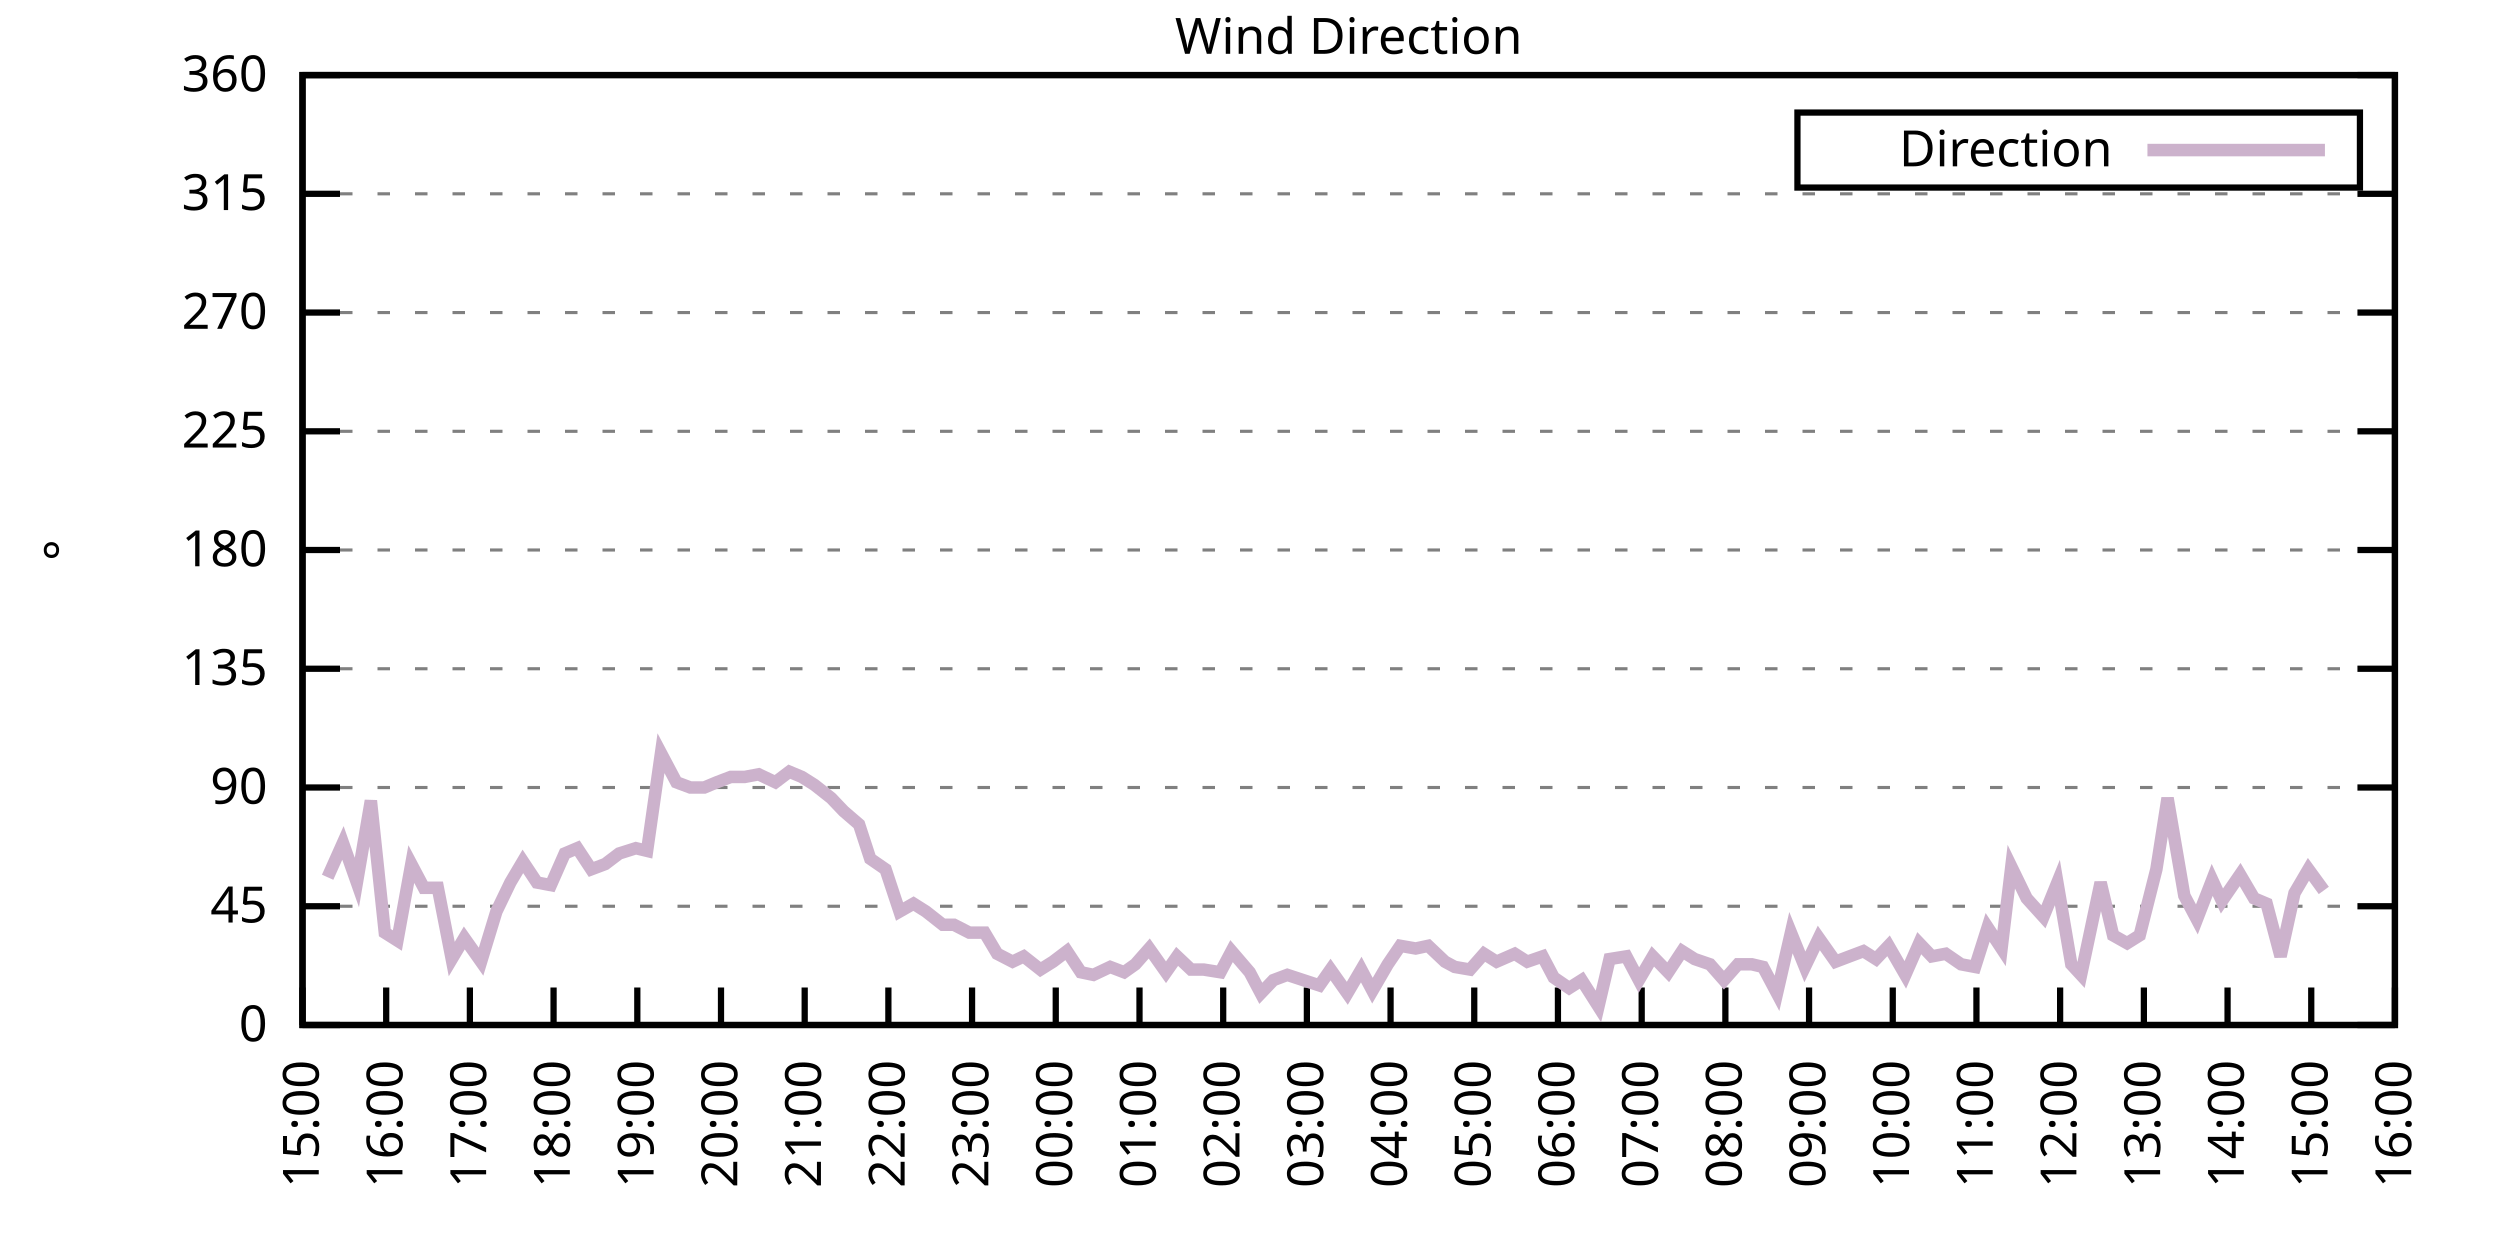
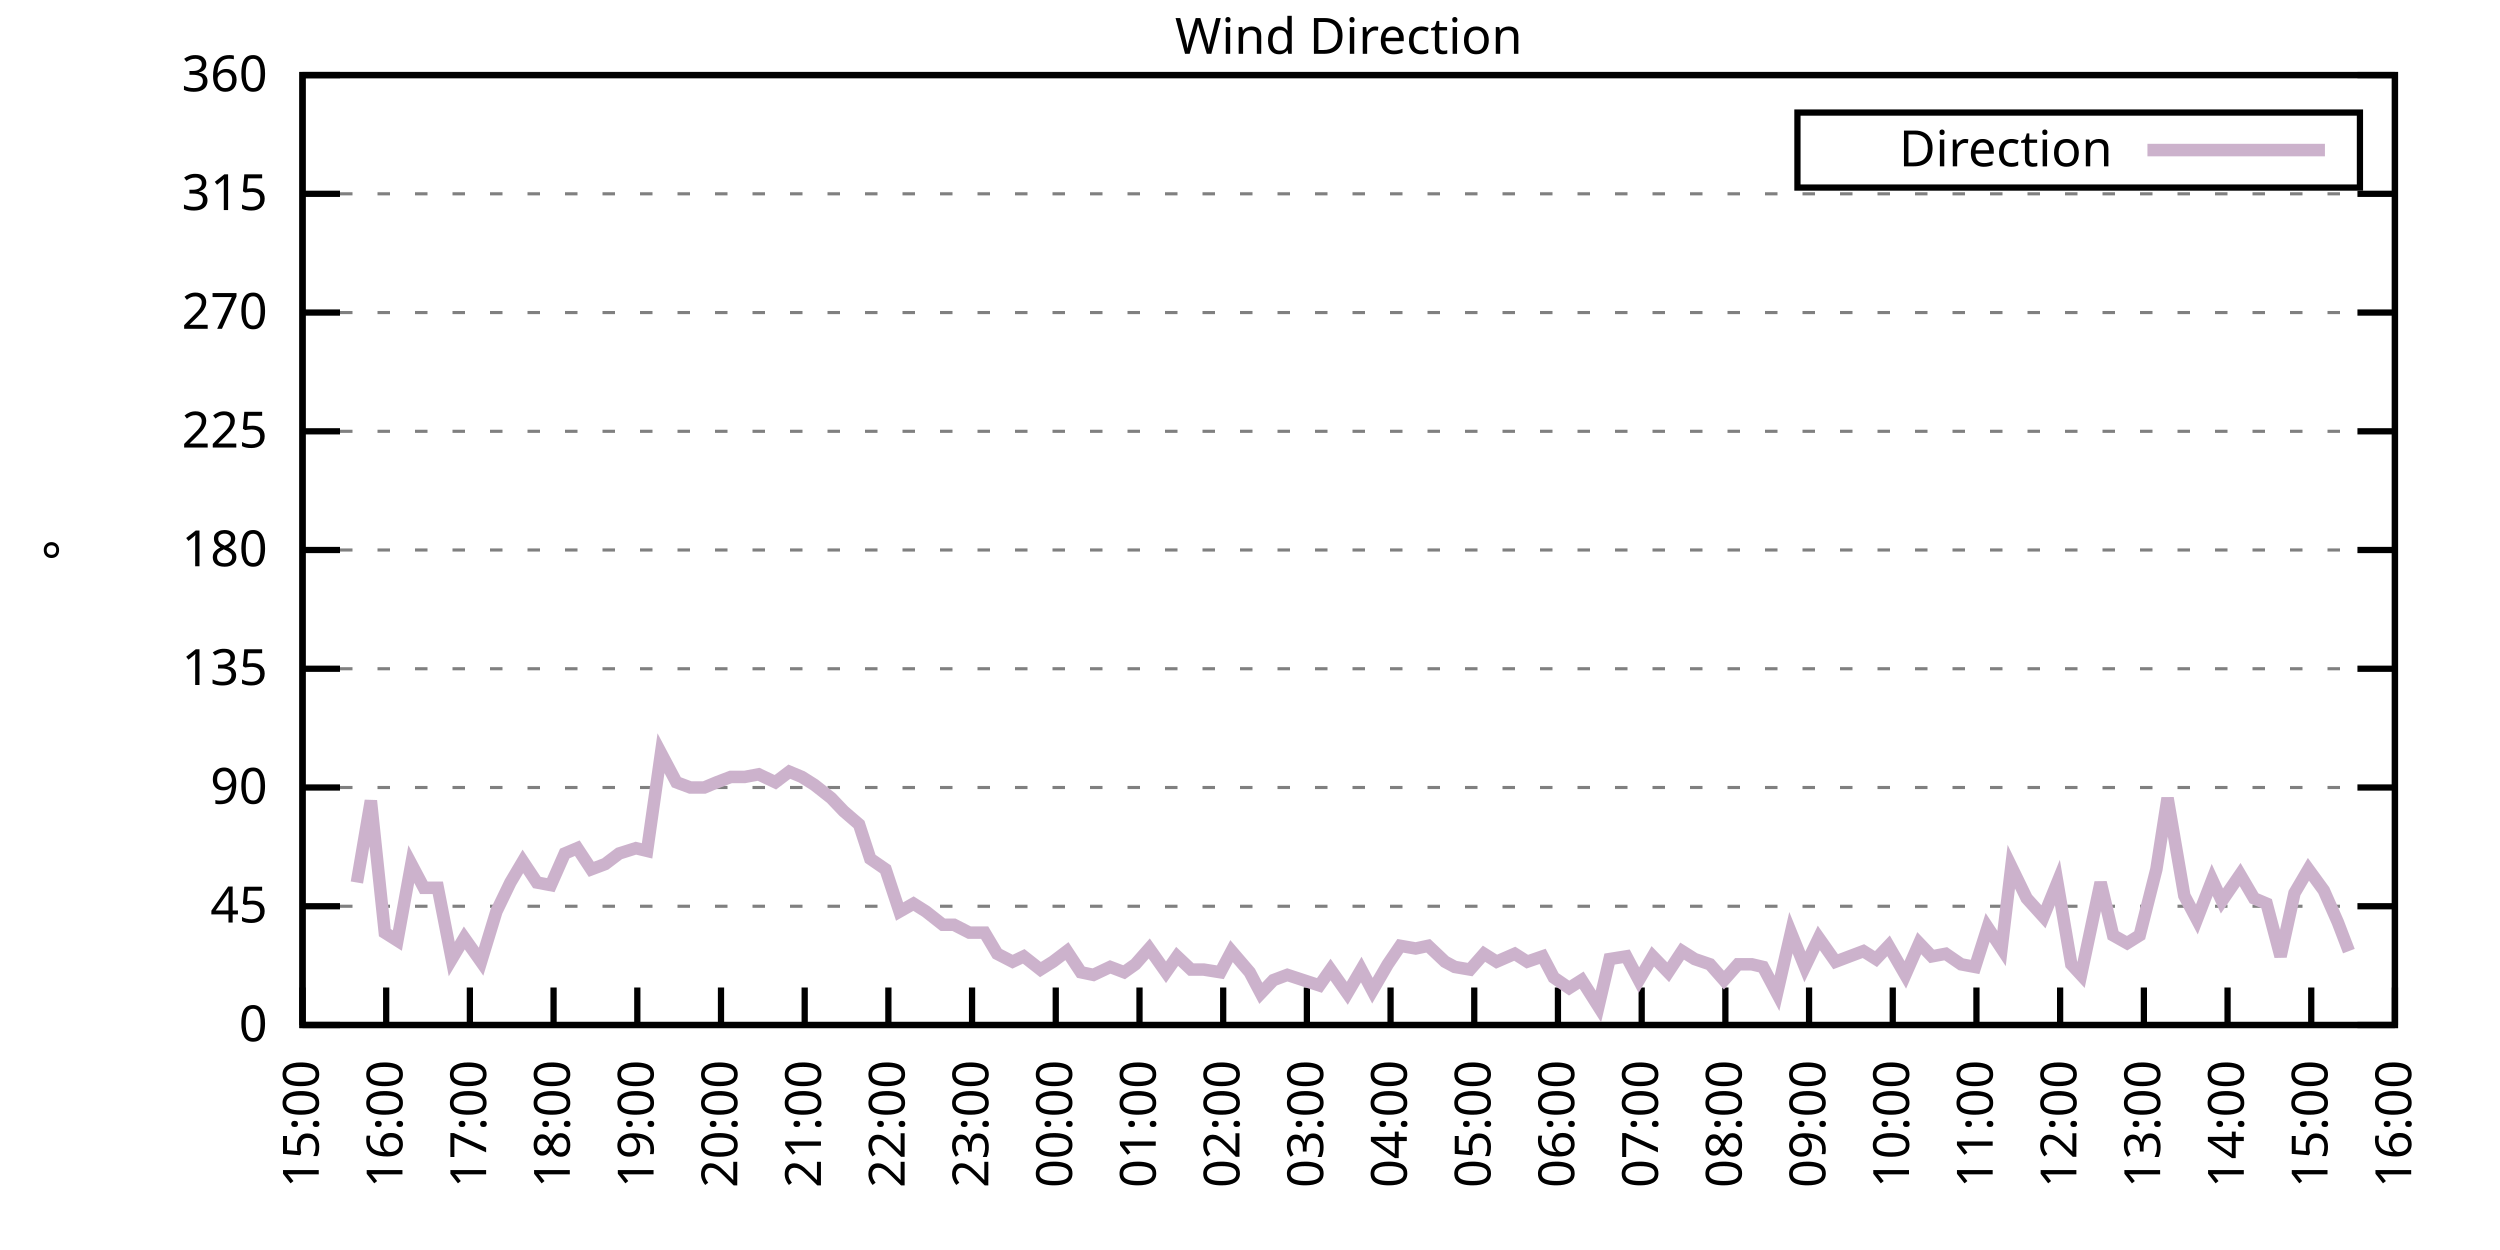
<svg xmlns="http://www.w3.org/2000/svg" xmlns:xlink="http://www.w3.org/1999/xlink" width="400" height="200" viewBox="0 0 400 200">
  <g id="gnuplot_canvas">
    <rect x="0" y="0" width="400" height="200" fill="none" />
    <defs>
      <circle id="gpDot" r="0.5" stroke-width="0.5" stroke="currentColor" />
      <path id="gpPt0" stroke-width="0.333" stroke="currentColor" d="M-1,0 h2 M0,-1 v2" />
      <path id="gpPt1" stroke-width="0.333" stroke="currentColor" d="M-1,-1 L1,1 M1,-1 L-1,1" />
      <path id="gpPt2" stroke-width="0.333" stroke="currentColor" d="M-1,0 L1,0 M0,-1 L0,1 M-1,-1 L1,1 M-1,1 L1,-1" />
      <rect id="gpPt3" stroke-width="0.333" stroke="currentColor" x="-1" y="-1" width="2" height="2" />
      <rect id="gpPt4" stroke-width="0.333" stroke="currentColor" fill="currentColor" x="-1" y="-1" width="2" height="2" />
      <circle id="gpPt5" stroke-width="0.333" stroke="currentColor" cx="0" cy="0" r="1" />
      <use xlink:href="#gpPt5" id="gpPt6" fill="currentColor" stroke="none" />
      <path id="gpPt7" stroke-width="0.333" stroke="currentColor" d="M0,-1.33 L-1.33,0.67 L1.33,0.67 z" />
      <use xlink:href="#gpPt7" id="gpPt8" fill="currentColor" stroke="none" />
      <use xlink:href="#gpPt7" id="gpPt9" stroke="currentColor" transform="rotate(180)" />
      <use xlink:href="#gpPt9" id="gpPt10" fill="currentColor" stroke="none" />
      <use xlink:href="#gpPt3" id="gpPt11" stroke="currentColor" transform="rotate(45)" />
      <use xlink:href="#gpPt11" id="gpPt12" fill="currentColor" stroke="none" />
      <path id="gpPt13" stroke-width="0.333" stroke="currentColor" d="M0,1.330 L1.265,0.411 L0.782,-1.067 L-0.782,-1.076 L-1.265,0.411 z" />
      <use xlink:href="#gpPt13" id="gpPt14" fill="currentColor" stroke="none" />
      <filter id="textbox" filterUnits="objectBoundingBox" x="0" y="0" height="1" width="1">
        <feFlood flood-color="white" flood-opacity="1" result="bgnd" />
        <feComposite in="SourceGraphic" in2="bgnd" operator="atop" />
      </filter>
      <filter id="greybox" filterUnits="objectBoundingBox" x="0" y="0" height="1" width="1">
        <feFlood flood-color="lightgrey" flood-opacity="1" result="grey" />
        <feComposite in="SourceGraphic" in2="grey" operator="atop" />
      </filter>
    </defs>
    <g fill="none" color="white" stroke="currentColor" stroke-width="1.00" stroke-linecap="butt" stroke-linejoin="miter">
</g>
    <g fill="none" color="black" stroke="currentColor" stroke-width="1.00" stroke-linecap="butt" stroke-linejoin="miter">
      <g stroke="none" shape-rendering="crispEdges">
        <polygon fill="rgb(255, 255, 255)" points="48.40,164.00 383.18,164.00 383.18,12.02 48.40,12.02 " />
      </g>
    </g>
    <g fill="none" color="black" stroke="currentColor" stroke-width="1.00" stroke-linecap="butt" stroke-linejoin="miter">
</g>
    <g fill="none" color="black" stroke="black" stroke-width="0.50" stroke-linecap="butt" stroke-linejoin="miter">
</g>
    <g fill="none" color="gray" stroke="currentColor" stroke-width="0.50" stroke-linecap="butt" stroke-linejoin="miter">
      <path stroke="gray" stroke-dasharray="2,4" class="gridline" d="M48.40,164.00 L383.19,164.00  " />
    </g>
    <g fill="none" color="gray" stroke="gray" stroke-width="1.00" stroke-linecap="butt" stroke-linejoin="miter">
</g>
    <g fill="none" color="black" stroke="currentColor" stroke-width="1.00" stroke-linecap="butt" stroke-linejoin="miter">
      <path stroke="black" d="M48.40,164.00 L54.40,164.00 M383.19,164.00 L377.19,164.00  " />
      <g transform="translate(42.80,166.60)" stroke="none" fill="black" font-family="Sans" font-size="8.00" text-anchor="end">
        <text>
          <tspan font-family="Sans"> 0</tspan>
        </text>
      </g>
    </g>
    <g fill="none" color="black" stroke="currentColor" stroke-width="1.00" stroke-linecap="butt" stroke-linejoin="miter">
</g>
    <g fill="none" color="black" stroke="black" stroke-width="0.50" stroke-linecap="butt" stroke-linejoin="miter">
</g>
    <g fill="none" color="gray" stroke="currentColor" stroke-width="0.50" stroke-linecap="butt" stroke-linejoin="miter">
      <path stroke="gray" stroke-dasharray="2,4" class="gridline" d="M48.40,145.00 L383.19,145.00  " />
    </g>
    <g fill="none" color="gray" stroke="gray" stroke-width="1.00" stroke-linecap="butt" stroke-linejoin="miter">
</g>
    <g fill="none" color="black" stroke="currentColor" stroke-width="1.00" stroke-linecap="butt" stroke-linejoin="miter">
      <path stroke="black" d="M48.40,145.00 L54.40,145.00 M383.19,145.00 L377.19,145.00  " />
      <g transform="translate(42.80,147.60)" stroke="none" fill="black" font-family="Sans" font-size="8.00" text-anchor="end">
        <text>
          <tspan font-family="Sans"> 45</tspan>
        </text>
      </g>
    </g>
    <g fill="none" color="black" stroke="currentColor" stroke-width="1.00" stroke-linecap="butt" stroke-linejoin="miter">
</g>
    <g fill="none" color="black" stroke="black" stroke-width="0.50" stroke-linecap="butt" stroke-linejoin="miter">
</g>
    <g fill="none" color="gray" stroke="currentColor" stroke-width="0.50" stroke-linecap="butt" stroke-linejoin="miter">
      <path stroke="gray" stroke-dasharray="2,4" class="gridline" d="M48.40,126.00 L383.19,126.00  " />
    </g>
    <g fill="none" color="gray" stroke="gray" stroke-width="1.00" stroke-linecap="butt" stroke-linejoin="miter">
</g>
    <g fill="none" color="black" stroke="currentColor" stroke-width="1.00" stroke-linecap="butt" stroke-linejoin="miter">
      <path stroke="black" d="M48.40,126.00 L54.40,126.00 M383.19,126.00 L377.19,126.00  " />
      <g transform="translate(42.80,128.60)" stroke="none" fill="black" font-family="Sans" font-size="8.00" text-anchor="end">
        <text>
          <tspan font-family="Sans"> 90</tspan>
        </text>
      </g>
    </g>
    <g fill="none" color="black" stroke="currentColor" stroke-width="1.00" stroke-linecap="butt" stroke-linejoin="miter">
</g>
    <g fill="none" color="black" stroke="black" stroke-width="0.50" stroke-linecap="butt" stroke-linejoin="miter">
</g>
    <g fill="none" color="gray" stroke="currentColor" stroke-width="0.50" stroke-linecap="butt" stroke-linejoin="miter">
      <path stroke="gray" stroke-dasharray="2,4" class="gridline" d="M48.40,107.00 L383.19,107.00  " />
    </g>
    <g fill="none" color="gray" stroke="gray" stroke-width="1.00" stroke-linecap="butt" stroke-linejoin="miter">
</g>
    <g fill="none" color="black" stroke="currentColor" stroke-width="1.00" stroke-linecap="butt" stroke-linejoin="miter">
      <path stroke="black" d="M48.40,107.00 L54.40,107.00 M383.19,107.00 L377.19,107.00  " />
      <g transform="translate(42.80,109.60)" stroke="none" fill="black" font-family="Sans" font-size="8.00" text-anchor="end">
        <text>
          <tspan font-family="Sans"> 135</tspan>
        </text>
      </g>
    </g>
    <g fill="none" color="black" stroke="currentColor" stroke-width="1.00" stroke-linecap="butt" stroke-linejoin="miter">
</g>
    <g fill="none" color="black" stroke="black" stroke-width="0.50" stroke-linecap="butt" stroke-linejoin="miter">
</g>
    <g fill="none" color="gray" stroke="currentColor" stroke-width="0.50" stroke-linecap="butt" stroke-linejoin="miter">
      <path stroke="gray" stroke-dasharray="2,4" class="gridline" d="M48.40,88.00 L383.19,88.00  " />
    </g>
    <g fill="none" color="gray" stroke="gray" stroke-width="1.00" stroke-linecap="butt" stroke-linejoin="miter">
</g>
    <g fill="none" color="black" stroke="currentColor" stroke-width="1.00" stroke-linecap="butt" stroke-linejoin="miter">
      <path stroke="black" d="M48.40,88.00 L54.40,88.00 M383.19,88.00 L377.19,88.00  " />
      <g transform="translate(42.80,90.60)" stroke="none" fill="black" font-family="Sans" font-size="8.00" text-anchor="end">
        <text>
          <tspan font-family="Sans"> 180</tspan>
        </text>
      </g>
    </g>
    <g fill="none" color="black" stroke="currentColor" stroke-width="1.00" stroke-linecap="butt" stroke-linejoin="miter">
</g>
    <g fill="none" color="black" stroke="black" stroke-width="0.50" stroke-linecap="butt" stroke-linejoin="miter">
</g>
    <g fill="none" color="gray" stroke="currentColor" stroke-width="0.50" stroke-linecap="butt" stroke-linejoin="miter">
      <path stroke="gray" stroke-dasharray="2,4" class="gridline" d="M48.40,69.01 L383.19,69.01  " />
    </g>
    <g fill="none" color="gray" stroke="gray" stroke-width="1.00" stroke-linecap="butt" stroke-linejoin="miter">
</g>
    <g fill="none" color="black" stroke="currentColor" stroke-width="1.00" stroke-linecap="butt" stroke-linejoin="miter">
      <path stroke="black" d="M48.40,69.01 L54.40,69.01 M383.19,69.01 L377.19,69.01  " />
      <g transform="translate(42.80,71.61)" stroke="none" fill="black" font-family="Sans" font-size="8.00" text-anchor="end">
        <text>
          <tspan font-family="Sans"> 225</tspan>
        </text>
      </g>
    </g>
    <g fill="none" color="black" stroke="currentColor" stroke-width="1.00" stroke-linecap="butt" stroke-linejoin="miter">
</g>
    <g fill="none" color="black" stroke="black" stroke-width="0.50" stroke-linecap="butt" stroke-linejoin="miter">
</g>
    <g fill="none" color="gray" stroke="currentColor" stroke-width="0.50" stroke-linecap="butt" stroke-linejoin="miter">
      <path stroke="gray" stroke-dasharray="2,4" class="gridline" d="M48.40,50.01 L383.19,50.01  " />
    </g>
    <g fill="none" color="gray" stroke="gray" stroke-width="1.00" stroke-linecap="butt" stroke-linejoin="miter">
</g>
    <g fill="none" color="black" stroke="currentColor" stroke-width="1.00" stroke-linecap="butt" stroke-linejoin="miter">
      <path stroke="black" d="M48.40,50.01 L54.40,50.01 M383.19,50.01 L377.19,50.01  " />
      <g transform="translate(42.80,52.61)" stroke="none" fill="black" font-family="Sans" font-size="8.00" text-anchor="end">
        <text>
          <tspan font-family="Sans"> 270</tspan>
        </text>
      </g>
    </g>
    <g fill="none" color="black" stroke="currentColor" stroke-width="1.00" stroke-linecap="butt" stroke-linejoin="miter">
</g>
    <g fill="none" color="black" stroke="black" stroke-width="0.50" stroke-linecap="butt" stroke-linejoin="miter">
</g>
    <g fill="none" color="gray" stroke="currentColor" stroke-width="0.50" stroke-linecap="butt" stroke-linejoin="miter">
      <path stroke="gray" stroke-dasharray="2,4" class="gridline" d="M48.40,31.01 L383.19,31.01  " />
    </g>
    <g fill="none" color="gray" stroke="gray" stroke-width="1.00" stroke-linecap="butt" stroke-linejoin="miter">
</g>
    <g fill="none" color="black" stroke="currentColor" stroke-width="1.00" stroke-linecap="butt" stroke-linejoin="miter">
      <path stroke="black" d="M48.40,31.01 L54.40,31.01 M383.19,31.01 L377.19,31.01  " />
      <g transform="translate(42.80,33.61)" stroke="none" fill="black" font-family="Sans" font-size="8.00" text-anchor="end">
        <text>
          <tspan font-family="Sans"> 315</tspan>
        </text>
      </g>
    </g>
    <g fill="none" color="black" stroke="currentColor" stroke-width="1.00" stroke-linecap="butt" stroke-linejoin="miter">
</g>
    <g fill="none" color="black" stroke="black" stroke-width="0.50" stroke-linecap="butt" stroke-linejoin="miter">
</g>
    <g fill="none" color="gray" stroke="currentColor" stroke-width="0.50" stroke-linecap="butt" stroke-linejoin="miter">
      <path stroke="gray" stroke-dasharray="2,4" class="gridline" d="M48.40,12.01 L383.19,12.01  " />
    </g>
    <g fill="none" color="gray" stroke="gray" stroke-width="1.00" stroke-linecap="butt" stroke-linejoin="miter">
</g>
    <g fill="none" color="black" stroke="currentColor" stroke-width="1.00" stroke-linecap="butt" stroke-linejoin="miter">
      <path stroke="black" d="M48.40,12.01 L54.40,12.01 M383.19,12.01 L377.19,12.01  " />
      <g transform="translate(42.80,14.61)" stroke="none" fill="black" font-family="Sans" font-size="8.00" text-anchor="end">
        <text>
          <tspan font-family="Sans"> 360</tspan>
        </text>
      </g>
    </g>
    <g fill="none" color="black" stroke="currentColor" stroke-width="1.00" stroke-linecap="butt" stroke-linejoin="miter">
      <path stroke="black" d="M48.40,164.00 L48.40,158.00  " />
      <g transform="translate(51.00,169.60) rotate(270.00)" stroke="none" fill="black" font-family="Sans" font-size="8.00" text-anchor="end">
        <text>
          <tspan font-family="Sans">15:00</tspan>
        </text>
      </g>
    </g>
    <g fill="none" color="black" stroke="currentColor" stroke-width="1.00" stroke-linecap="butt" stroke-linejoin="miter">
      <path stroke="black" d="M61.79,164.00 L61.79,158.00  " />
      <g transform="translate(64.39,169.60) rotate(270.00)" stroke="none" fill="black" font-family="Sans" font-size="8.00" text-anchor="end">
        <text>
          <tspan font-family="Sans">16:00</tspan>
        </text>
      </g>
    </g>
    <g fill="none" color="black" stroke="currentColor" stroke-width="1.00" stroke-linecap="butt" stroke-linejoin="miter">
      <path stroke="black" d="M75.18,164.00 L75.18,158.00  " />
      <g transform="translate(77.78,169.60) rotate(270.00)" stroke="none" fill="black" font-family="Sans" font-size="8.00" text-anchor="end">
        <text>
          <tspan font-family="Sans">17:00</tspan>
        </text>
      </g>
    </g>
    <g fill="none" color="black" stroke="currentColor" stroke-width="1.00" stroke-linecap="butt" stroke-linejoin="miter">
      <path stroke="black" d="M88.57,164.00 L88.57,158.00  " />
      <g transform="translate(91.17,169.60) rotate(270.00)" stroke="none" fill="black" font-family="Sans" font-size="8.00" text-anchor="end">
        <text>
          <tspan font-family="Sans">18:00</tspan>
        </text>
      </g>
    </g>
    <g fill="none" color="black" stroke="currentColor" stroke-width="1.00" stroke-linecap="butt" stroke-linejoin="miter">
      <path stroke="black" d="M101.97,164.00 L101.97,158.00  " />
      <g transform="translate(104.57,169.60) rotate(270.00)" stroke="none" fill="black" font-family="Sans" font-size="8.00" text-anchor="end">
        <text>
          <tspan font-family="Sans">19:00</tspan>
        </text>
      </g>
    </g>
    <g fill="none" color="black" stroke="currentColor" stroke-width="1.00" stroke-linecap="butt" stroke-linejoin="miter">
      <path stroke="black" d="M115.36,164.00 L115.36,158.00  " />
      <g transform="translate(117.96,169.60) rotate(270.00)" stroke="none" fill="black" font-family="Sans" font-size="8.00" text-anchor="end">
        <text>
          <tspan font-family="Sans">20:00</tspan>
        </text>
      </g>
    </g>
    <g fill="none" color="black" stroke="currentColor" stroke-width="1.00" stroke-linecap="butt" stroke-linejoin="miter">
      <path stroke="black" d="M128.75,164.00 L128.75,158.00  " />
      <g transform="translate(131.35,169.60) rotate(270.00)" stroke="none" fill="black" font-family="Sans" font-size="8.00" text-anchor="end">
        <text>
          <tspan font-family="Sans">21:00</tspan>
        </text>
      </g>
    </g>
    <g fill="none" color="black" stroke="currentColor" stroke-width="1.00" stroke-linecap="butt" stroke-linejoin="miter">
      <path stroke="black" d="M142.14,164.00 L142.14,158.00  " />
      <g transform="translate(144.74,169.60) rotate(270.00)" stroke="none" fill="black" font-family="Sans" font-size="8.00" text-anchor="end">
        <text>
          <tspan font-family="Sans">22:00</tspan>
        </text>
      </g>
    </g>
    <g fill="none" color="black" stroke="currentColor" stroke-width="1.00" stroke-linecap="butt" stroke-linejoin="miter">
      <path stroke="black" d="M155.53,164.00 L155.53,158.00  " />
      <g transform="translate(158.13,169.60) rotate(270.00)" stroke="none" fill="black" font-family="Sans" font-size="8.00" text-anchor="end">
        <text>
          <tspan font-family="Sans">23:00</tspan>
        </text>
      </g>
    </g>
    <g fill="none" color="black" stroke="currentColor" stroke-width="1.00" stroke-linecap="butt" stroke-linejoin="miter">
      <path stroke="black" d="M168.92,164.00 L168.92,158.00  " />
      <g transform="translate(171.52,169.60) rotate(270.00)" stroke="none" fill="black" font-family="Sans" font-size="8.00" text-anchor="end">
        <text>
          <tspan font-family="Sans">00:00</tspan>
        </text>
      </g>
    </g>
    <g fill="none" color="black" stroke="currentColor" stroke-width="1.00" stroke-linecap="butt" stroke-linejoin="miter">
      <path stroke="black" d="M182.32,164.00 L182.32,158.00  " />
      <g transform="translate(184.92,169.60) rotate(270.00)" stroke="none" fill="black" font-family="Sans" font-size="8.00" text-anchor="end">
        <text>
          <tspan font-family="Sans">01:00</tspan>
        </text>
      </g>
    </g>
    <g fill="none" color="black" stroke="currentColor" stroke-width="1.00" stroke-linecap="butt" stroke-linejoin="miter">
      <path stroke="black" d="M195.71,164.00 L195.71,158.00  " />
      <g transform="translate(198.31,169.60) rotate(270.00)" stroke="none" fill="black" font-family="Sans" font-size="8.00" text-anchor="end">
        <text>
          <tspan font-family="Sans">02:00</tspan>
        </text>
      </g>
    </g>
    <g fill="none" color="black" stroke="currentColor" stroke-width="1.00" stroke-linecap="butt" stroke-linejoin="miter">
      <path stroke="black" d="M209.10,164.00 L209.10,158.00  " />
      <g transform="translate(211.70,169.60) rotate(270.00)" stroke="none" fill="black" font-family="Sans" font-size="8.00" text-anchor="end">
        <text>
          <tspan font-family="Sans">03:00</tspan>
        </text>
      </g>
    </g>
    <g fill="none" color="black" stroke="currentColor" stroke-width="1.00" stroke-linecap="butt" stroke-linejoin="miter">
      <path stroke="black" d="M222.49,164.00 L222.49,158.00  " />
      <g transform="translate(225.09,169.60) rotate(270.00)" stroke="none" fill="black" font-family="Sans" font-size="8.00" text-anchor="end">
        <text>
          <tspan font-family="Sans">04:00</tspan>
        </text>
      </g>
    </g>
    <g fill="none" color="black" stroke="currentColor" stroke-width="1.00" stroke-linecap="butt" stroke-linejoin="miter">
      <path stroke="black" d="M235.88,164.00 L235.88,158.00  " />
      <g transform="translate(238.48,169.60) rotate(270.00)" stroke="none" fill="black" font-family="Sans" font-size="8.00" text-anchor="end">
        <text>
          <tspan font-family="Sans">05:00</tspan>
        </text>
      </g>
    </g>
    <g fill="none" color="black" stroke="currentColor" stroke-width="1.00" stroke-linecap="butt" stroke-linejoin="miter">
      <path stroke="black" d="M249.27,164.00 L249.27,158.00  " />
      <g transform="translate(251.87,169.60) rotate(270.00)" stroke="none" fill="black" font-family="Sans" font-size="8.00" text-anchor="end">
        <text>
          <tspan font-family="Sans">06:00</tspan>
        </text>
      </g>
    </g>
    <g fill="none" color="black" stroke="currentColor" stroke-width="1.00" stroke-linecap="butt" stroke-linejoin="miter">
      <path stroke="black" d="M262.67,164.00 L262.67,158.00  " />
      <g transform="translate(265.27,169.60) rotate(270.00)" stroke="none" fill="black" font-family="Sans" font-size="8.00" text-anchor="end">
        <text>
          <tspan font-family="Sans">07:00</tspan>
        </text>
      </g>
    </g>
    <g fill="none" color="black" stroke="currentColor" stroke-width="1.00" stroke-linecap="butt" stroke-linejoin="miter">
      <path stroke="black" d="M276.06,164.00 L276.06,158.00  " />
      <g transform="translate(278.66,169.60) rotate(270.00)" stroke="none" fill="black" font-family="Sans" font-size="8.00" text-anchor="end">
        <text>
          <tspan font-family="Sans">08:00</tspan>
        </text>
      </g>
    </g>
    <g fill="none" color="black" stroke="currentColor" stroke-width="1.00" stroke-linecap="butt" stroke-linejoin="miter">
      <path stroke="black" d="M289.45,164.00 L289.45,158.00  " />
      <g transform="translate(292.05,169.60) rotate(270.00)" stroke="none" fill="black" font-family="Sans" font-size="8.00" text-anchor="end">
        <text>
          <tspan font-family="Sans">09:00</tspan>
        </text>
      </g>
    </g>
    <g fill="none" color="black" stroke="currentColor" stroke-width="1.00" stroke-linecap="butt" stroke-linejoin="miter">
      <path stroke="black" d="M302.84,164.00 L302.84,158.00  " />
      <g transform="translate(305.44,169.60) rotate(270.00)" stroke="none" fill="black" font-family="Sans" font-size="8.00" text-anchor="end">
        <text>
          <tspan font-family="Sans">10:00</tspan>
        </text>
      </g>
    </g>
    <g fill="none" color="black" stroke="currentColor" stroke-width="1.00" stroke-linecap="butt" stroke-linejoin="miter">
      <path stroke="black" d="M316.23,164.00 L316.23,158.00  " />
      <g transform="translate(318.83,169.60) rotate(270.00)" stroke="none" fill="black" font-family="Sans" font-size="8.00" text-anchor="end">
        <text>
          <tspan font-family="Sans">11:00</tspan>
        </text>
      </g>
    </g>
    <g fill="none" color="black" stroke="currentColor" stroke-width="1.00" stroke-linecap="butt" stroke-linejoin="miter">
      <path stroke="black" d="M329.62,164.00 L329.62,158.00  " />
      <g transform="translate(332.22,169.60) rotate(270.00)" stroke="none" fill="black" font-family="Sans" font-size="8.00" text-anchor="end">
        <text>
          <tspan font-family="Sans">12:00</tspan>
        </text>
      </g>
    </g>
    <g fill="none" color="black" stroke="currentColor" stroke-width="1.00" stroke-linecap="butt" stroke-linejoin="miter">
      <path stroke="black" d="M343.02,164.00 L343.02,158.00  " />
      <g transform="translate(345.62,169.60) rotate(270.00)" stroke="none" fill="black" font-family="Sans" font-size="8.00" text-anchor="end">
        <text>
          <tspan font-family="Sans">13:00</tspan>
        </text>
      </g>
    </g>
    <g fill="none" color="black" stroke="currentColor" stroke-width="1.00" stroke-linecap="butt" stroke-linejoin="miter">
      <path stroke="black" d="M356.41,164.00 L356.41,158.00  " />
      <g transform="translate(359.01,169.60) rotate(270.00)" stroke="none" fill="black" font-family="Sans" font-size="8.00" text-anchor="end">
        <text>
          <tspan font-family="Sans">14:00</tspan>
        </text>
      </g>
    </g>
    <g fill="none" color="black" stroke="currentColor" stroke-width="1.00" stroke-linecap="butt" stroke-linejoin="miter">
      <path stroke="black" d="M369.80,164.00 L369.80,158.00  " />
      <g transform="translate(372.40,169.60) rotate(270.00)" stroke="none" fill="black" font-family="Sans" font-size="8.00" text-anchor="end">
        <text>
          <tspan font-family="Sans">15:00</tspan>
        </text>
      </g>
    </g>
    <g fill="none" color="black" stroke="currentColor" stroke-width="1.00" stroke-linecap="butt" stroke-linejoin="miter">
      <path stroke="black" d="M383.19,164.00 L383.19,158.00  " />
      <g transform="translate(385.79,169.60) rotate(270.00)" stroke="none" fill="black" font-family="Sans" font-size="8.00" text-anchor="end">
        <text>
          <tspan font-family="Sans">16:00</tspan>
        </text>
      </g>
    </g>
    <g fill="none" color="black" stroke="currentColor" stroke-width="1.00" stroke-linecap="butt" stroke-linejoin="miter">
</g>
    <g fill="none" color="black" stroke="currentColor" stroke-width="1.00" stroke-linecap="butt" stroke-linejoin="miter">
      <path stroke="black" d="M48.40,12.01 L48.40,164.00 L383.19,164.00 L383.19,12.01 L48.40,12.01 Z  " />
    </g>
    <g fill="none" color="black" stroke="currentColor" stroke-width="1.00" stroke-linecap="butt" stroke-linejoin="miter">
</g>
    <g fill="none" color="black" stroke="currentColor" stroke-width="1.00" stroke-linecap="butt" stroke-linejoin="miter">
      <path stroke="black" d="M287.59,30.01 L287.59,18.01 L377.59,18.01 L377.59,30.01 L287.59,30.01 Z  " />
    </g>
    <g id="Wind_direction_plot_1">
      <g fill="none" color="white" stroke="black" stroke-width="2.00" stroke-linecap="butt" stroke-linejoin="miter">
</g>
      <g fill="none" color="black" stroke="currentColor" stroke-width="2.00" stroke-linecap="butt" stroke-linejoin="miter">
        <g transform="translate(337.99,26.61)" stroke="none" fill="black" font-family="Sans" font-size="8.00" text-anchor="end">
          <text>
            <tspan font-family="Sans">Direction</tspan>
          </text>
        </g>
      </g>
      <g fill="none" color="black" stroke="currentColor" stroke-width="2.00" stroke-linecap="butt" stroke-linejoin="miter">
-         <path stroke="rgb(204, 178, 204)" d="M343.59,24.01 L371.99,24.01 M52.42,140.36 L54.87,134.87 L57.10,141.20 L59.34,128.11 L61.57,149.22 L63.58,150.49   L65.81,138.25 L67.82,142.05 L70.05,142.05 L72.28,153.45 L74.29,150.07 L76.97,153.87 L79.42,145.85 L81.66,141.20   L83.66,137.82 L85.90,141.20 L88.13,141.62 L90.36,136.56 L92.37,135.71 L94.60,139.09 L96.83,138.25 L99.06,136.56   L101.74,135.71 L103.53,136.14 L105.76,120.51 L108.22,125.16 L110.45,126.00 L112.68,126.00 L114.69,125.16 L116.92,124.31   L119.15,124.31 L121.38,123.89 L124.06,125.16 L126.29,123.47 L128.30,124.31 L130.31,125.58 L132.99,127.69 L135.00,129.80   L137.45,131.91 L139.24,137.40 L141.69,139.09 L143.93,145.85 L146.16,144.58 L148.17,145.85 L150.85,147.96 L152.63,147.96   L155.09,149.22 L157.54,149.22 L159.55,152.60 L162.01,153.87 L163.79,153.02 L166.47,155.13 L168.48,153.87 L170.71,152.18   L172.94,155.56 L174.95,155.98 L177.63,154.71 L179.86,155.56 L181.65,154.29 L183.88,151.76 L186.56,155.56 L188.34,153.02   L190.57,155.13 L192.58,155.13 L195.26,155.56 L197.05,152.18 L199.95,155.56 L201.73,158.93 L203.74,156.82 L205.97,155.98   L211.11,157.67 L212.89,155.13 L215.57,158.93 L217.80,155.13 L219.59,158.51 L222.04,154.29 L224.05,151.33 L226.51,151.76   L228.52,151.33 L231.20,153.87 L232.76,154.71 L235.21,155.13 L237.44,152.60 L239.45,153.87 L242.36,152.60 L244.36,153.87   L246.82,153.02 L248.60,156.40 L251.06,158.09 L253.07,156.82 L255.75,161.04 L257.53,153.45 L260.21,153.02 L262.22,156.82   L264.45,153.02 L266.91,155.56 L269.14,152.18 L271.15,153.45 L273.60,154.29 L275.83,156.82 L278.07,154.29 L280.30,154.29   L282.08,154.71 L284.32,158.93 L286.55,149.22 L288.78,154.71 L291.01,150.07 L293.69,153.87 L295.92,153.02 L298.15,152.18   L300.16,153.45 L302.17,151.33 L304.85,155.98 L307.08,150.91 L309.09,153.02 L311.32,152.60 L313.78,154.29 L316.01,154.71   L318.02,148.38 L320.25,151.76 L321.81,138.67 L324.27,143.73 L326.95,146.69 L329.18,141.20 L331.41,154.29 L332.97,155.98   L336.10,141.20 L338.10,149.65 L340.34,150.91 L342.35,149.65 L345.02,139.09 L346.81,127.69 L349.49,143.31 L351.50,147.11   L353.95,140.78 L355.51,144.16 L358.42,139.93 L360.65,143.73 L362.66,144.58 L364.89,153.02 L367.12,142.89 L369.35,139.09   L371.81,142.47  " />
+         <path stroke="rgb(204, 178, 204)" d="M343.59,24.01 L371.99,24.01 M57.10,141.20 L59.34,128.11 L61.57,149.22 L63.58,150.49 L65.81,138.25 L67.82,142.05   L70.05,142.05 L72.28,153.45 L74.29,150.07 L76.97,153.87 L79.42,145.85 L81.66,141.20 L83.66,137.82 L85.90,141.20   L88.13,141.62 L90.36,136.56 L92.37,135.71 L94.60,139.09 L96.83,138.25 L99.06,136.56 L101.74,135.71 L103.53,136.14   L105.76,120.51 L108.22,125.16 L110.45,126.00 L112.68,126.00 L114.69,125.16 L116.92,124.31 L119.15,124.31 L121.38,123.89   L124.06,125.16 L126.29,123.47 L128.30,124.31 L130.31,125.58 L132.99,127.69 L135.00,129.80 L137.45,131.91 L139.24,137.40   L141.69,139.09 L143.93,145.85 L146.16,144.58 L148.17,145.85 L150.85,147.96 L152.63,147.96 L155.09,149.22 L157.54,149.22   L159.55,152.60 L162.01,153.87 L163.79,153.02 L166.47,155.13 L168.48,153.87 L170.71,152.18 L172.94,155.56 L174.95,155.98   L177.63,154.71 L179.86,155.56 L181.65,154.29 L183.88,151.76 L186.56,155.56 L188.34,153.02 L190.57,155.13 L192.58,155.13   L195.26,155.56 L197.05,152.18 L199.95,155.56 L201.73,158.93 L203.74,156.82 L205.97,155.98 L211.11,157.67 L212.89,155.13   L215.57,158.93 L217.80,155.13 L219.59,158.51 L222.04,154.29 L224.05,151.33 L226.51,151.76 L228.52,151.33 L231.20,153.87   L232.76,154.71 L235.21,155.13 L237.44,152.60 L239.45,153.87 L242.36,152.60 L244.36,153.87 L246.82,153.02 L248.60,156.40   L251.06,158.09 L253.07,156.82 L255.75,161.04 L257.53,153.45 L260.21,153.02 L262.22,156.82 L264.45,153.02 L266.91,155.56   L269.14,152.18 L271.15,153.45 L273.60,154.29 L275.83,156.82 L278.07,154.29 L280.30,154.29 L282.08,154.71 L284.32,158.93   L286.55,149.22 L288.78,154.71 L291.01,150.07 L293.69,153.87 L295.92,153.02 L298.15,152.18 L300.16,153.45 L302.17,151.33   L304.85,155.98 L307.08,150.91 L309.09,153.02 L311.32,152.60 L313.78,154.29 L316.01,154.71 L318.02,148.38 L320.25,151.76   L321.81,138.67 L324.27,143.73 L326.95,146.69 L329.18,141.20 L331.41,154.29 L332.97,155.98 L336.10,141.20 L338.10,149.65   L340.34,150.91 L342.35,149.65 L345.02,139.09 L346.81,127.69 L349.49,143.31 L351.50,147.11 L353.95,140.78 L355.51,144.16   L358.42,139.93 L360.65,143.73 L362.66,144.58 L364.89,153.02 L367.12,142.89 L369.35,139.09 L371.81,142.47 L374.04,147.53   L375.82,152.18  " />
      </g>
    </g>
    <g fill="none" color="black" stroke="currentColor" stroke-width="2.00" stroke-linecap="butt" stroke-linejoin="miter">
</g>
    <g fill="none" color="black" stroke="black" stroke-width="1.00" stroke-linecap="butt" stroke-linejoin="miter">
</g>
    <g fill="none" color="black" stroke="currentColor" stroke-width="1.00" stroke-linecap="butt" stroke-linejoin="miter">
      <path stroke="black" d="M48.40,12.01 L48.40,164.00 L383.19,164.00 L383.19,12.01 L48.40,12.01 Z  " />
      <g transform="translate(12.80,88.01) rotate(270.00)" stroke="none" fill="black" font-family="Sans" font-size="8.00" text-anchor="middle">
        <text>
          <tspan font-family="Sans">°</tspan>
        </text>
      </g>
    </g>
    <g fill="none" color="black" stroke="currentColor" stroke-width="1.00" stroke-linecap="butt" stroke-linejoin="miter">
</g>
    <g fill="none" color="black" stroke="currentColor" stroke-width="1.00" stroke-linecap="butt" stroke-linejoin="miter">
      <g transform="translate(215.79,8.61)" stroke="none" fill="black" font-family="Sans" font-size="8.00" text-anchor="middle">
        <text>
          <tspan font-family="Sans">Wind Direction</tspan>
        </text>
      </g>
    </g>
    <g fill="none" color="black" stroke="currentColor" stroke-width="1.00" stroke-linecap="butt" stroke-linejoin="miter">
</g>
  </g>
</svg>
